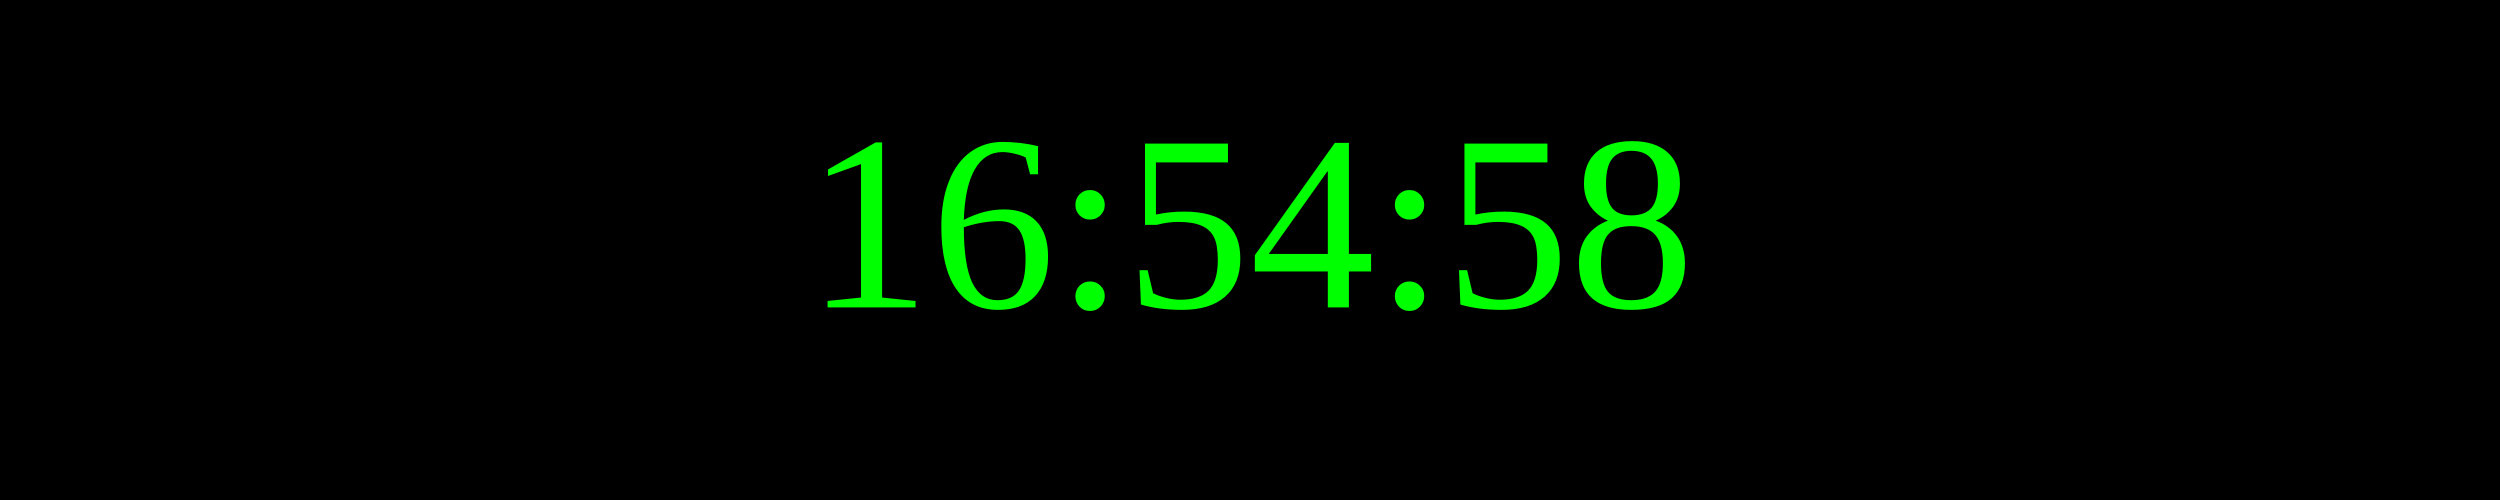
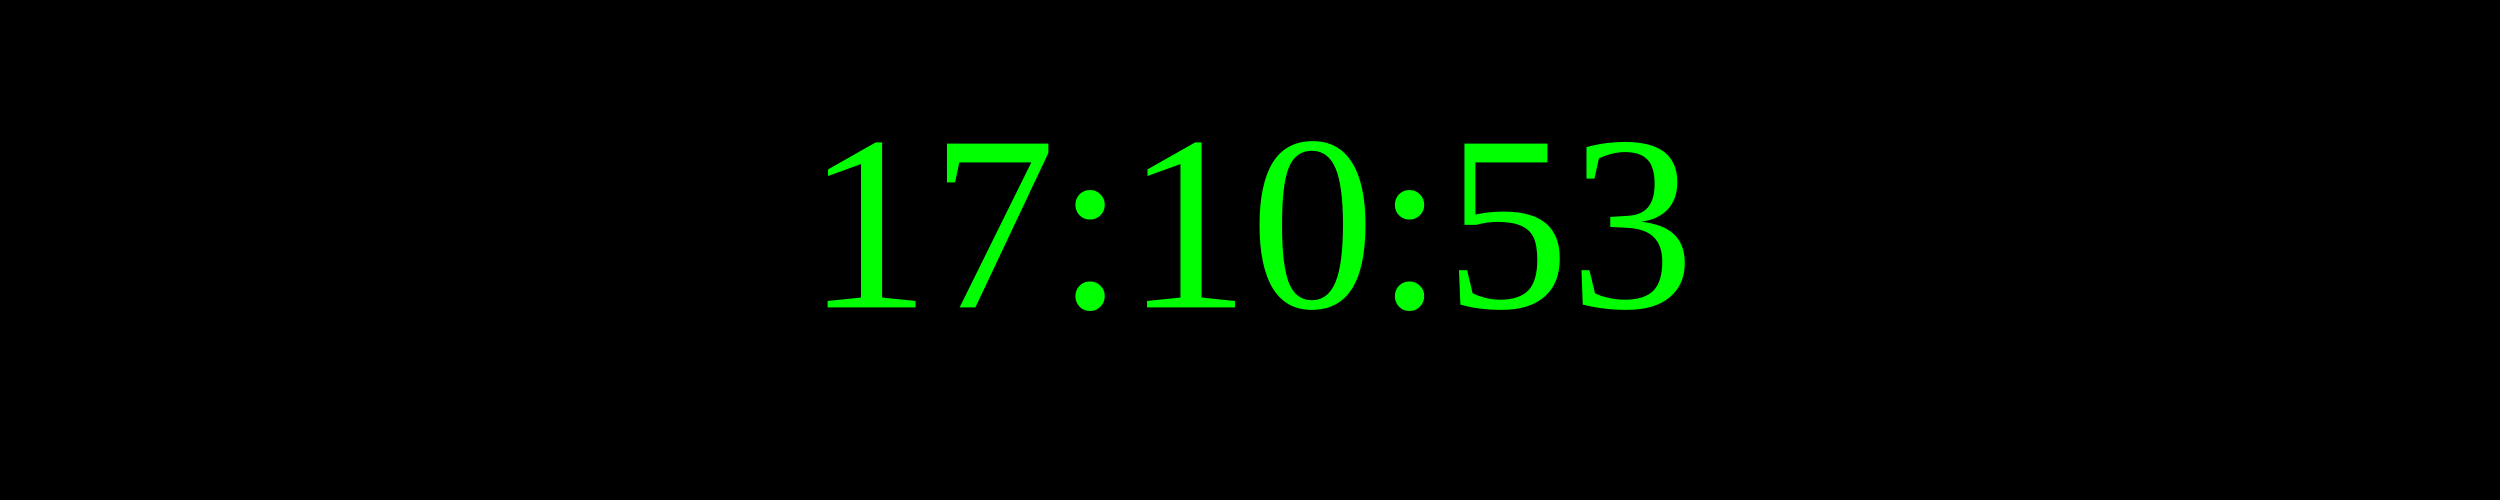
<svg xmlns="http://www.w3.org/2000/svg" width="250" height="50">
  <rect width="100%" height="100%" fill="black" />
  <text x="50%" y="50%" font-size="25" fill="lime" text-anchor="middle" dominant-baseline="middle">
- 16:54:58
+ 17:10:53
</text>
</svg>
